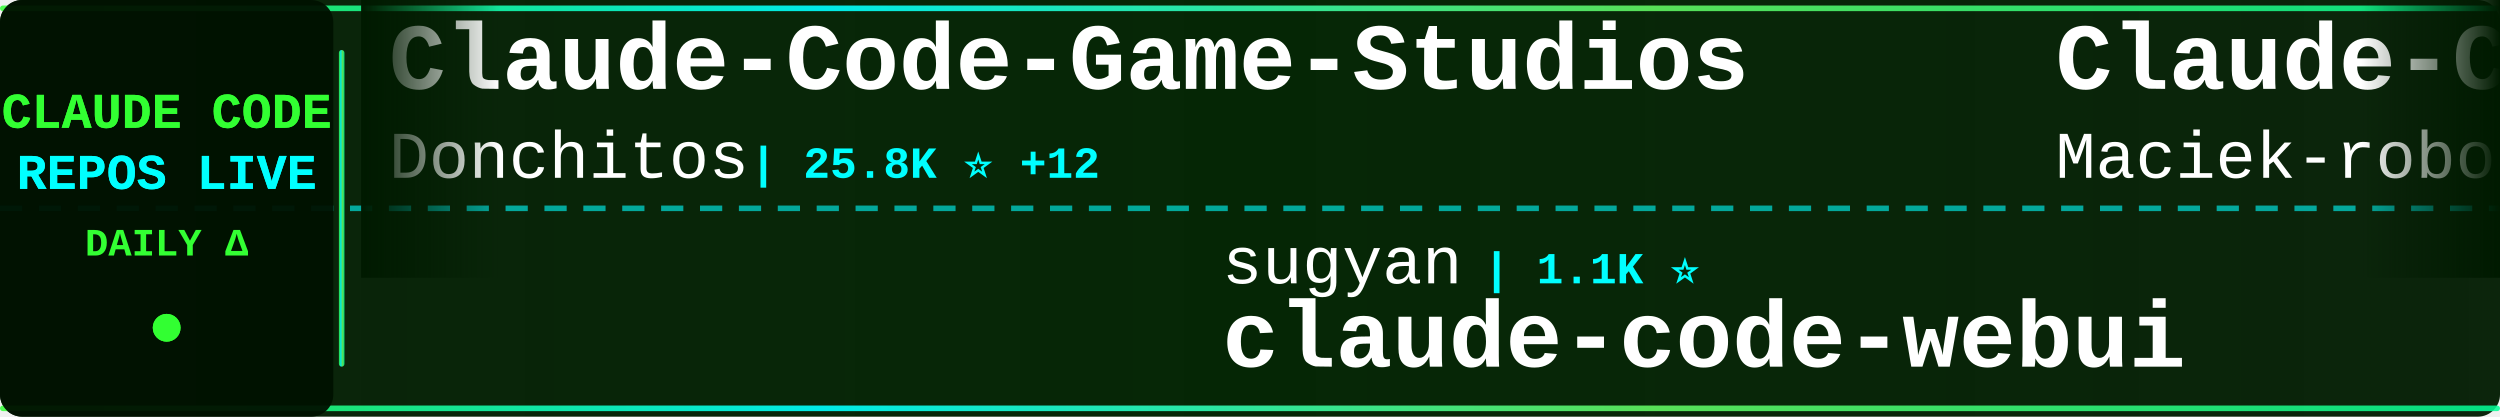
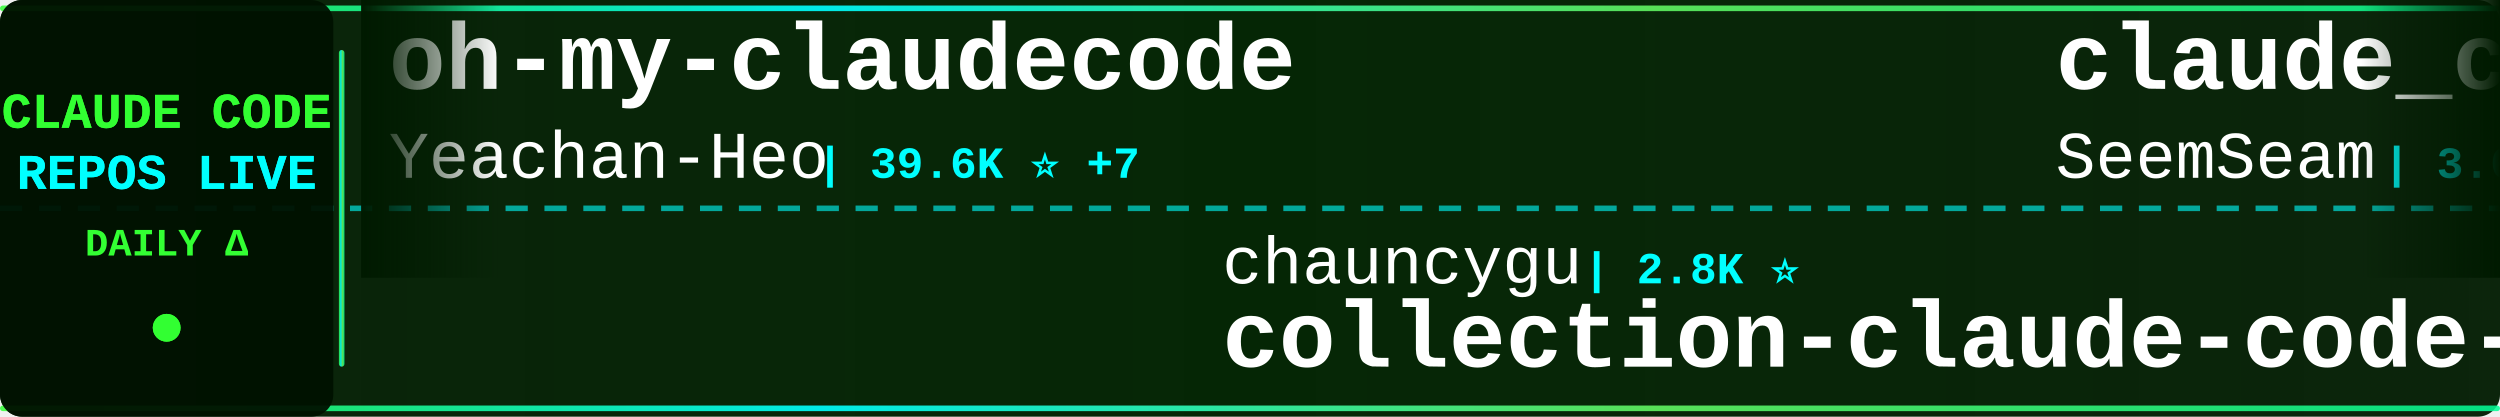
<svg xmlns="http://www.w3.org/2000/svg" width="900" height="150">
  <defs>
    <linearGradient id="tickerBg" x1="0%" y1="0%" x2="100%" y2="0%">
      <stop offset="0%" style="stop-color:#001a00;stop-opacity:0.95" />
      <stop offset="50%" style="stop-color:#002200;stop-opacity:0.98" />
      <stop offset="100%" style="stop-color:#001a00;stop-opacity:0.95" />
    </linearGradient>
    <linearGradient id="borderGrad" x1="0%" y1="0%" x2="100%" y2="0%">
      <stop offset="0%" style="stop-color:#33ff33;stop-opacity:0.85">
        <animate attributeName="stop-opacity" values="0.85;1;0.85" dur="2s" repeatCount="indefinite" />
      </stop>
      <stop offset="33%" style="stop-color:#00ffff;stop-opacity:0.9">
        <animate attributeName="stop-opacity" values="0.9;1;0.9" dur="2.2s" repeatCount="indefinite" />
      </stop>
      <stop offset="66%" style="stop-color:#66ff66;stop-opacity:0.85">
        <animate attributeName="stop-opacity" values="0.85;1;0.85" dur="1.8s" repeatCount="indefinite" />
      </stop>
      <stop offset="100%" style="stop-color:#00ff99;stop-opacity:0.85">
        <animate attributeName="stop-opacity" values="0.85;1;0.85" dur="2s" repeatCount="indefinite" />
      </stop>
    </linearGradient>
    <filter id="textGlow">
      <feGaussianBlur stdDeviation="0.1" result="coloredBlur" />
      <feMerge>
        <feMergeNode in="coloredBlur" />
        <feMergeNode in="SourceGraphic" />
      </feMerge>
    </filter>
    <filter id="metricGlow">
      <feGaussianBlur stdDeviation="0.2" result="coloredBlur" />
      <feMerge>
        <feMergeNode in="coloredBlur" />
        <feMergeNode in="SourceGraphic" />
      </feMerge>
    </filter>
    <linearGradient id="leftFade" x1="0%" y1="0%" x2="100%" y2="0%">
      <stop offset="0%" style="stop-color:#001a00;stop-opacity:1" />
      <stop offset="100%" style="stop-color:#001a00;stop-opacity:0" />
    </linearGradient>
    <linearGradient id="rightFade" x1="0%" y1="0%" x2="100%" y2="0%">
      <stop offset="0%" style="stop-color:#001a00;stop-opacity:0" />
      <stop offset="100%" style="stop-color:#001a00;stop-opacity:1" />
    </linearGradient>
  </defs>
  <rect width="900" height="150" fill="url(#tickerBg)" rx="8" />
  <rect x="0" y="2" width="900" height="2" fill="url(#borderGrad)" rx="1" />
  <rect x="0" y="146" width="900" height="2" fill="url(#borderGrad)" rx="1" />
  <line x1="0" y1="75" x2="900" y2="75" stroke="#00ffff" stroke-width="2" stroke-dasharray="8 6" opacity="0.6" />
  <rect x="0" y="0" width="120" height="150" fill="#001100" opacity="0.95" rx="8" />
  <text x="60" y="46" font-family="'Courier New', monospace" font-size="18" font-weight="bold" fill="#33ff33" text-anchor="middle" filter="url(#textGlow)">
    CLAUDE CODE
  </text>
  <text x="60" y="68" font-family="'Courier New', monospace" font-size="18" font-weight="bold" fill="#00ffff" text-anchor="middle" filter="url(#textGlow)">
    REPOS LIVE
  </text>
  <text x="60" y="92" font-family="'Courier New', monospace" font-size="14" font-weight="bold" fill="#33ff33" text-anchor="middle">
    DAILY Δ
  </text>
  <circle cx="60" cy="118" r="5" fill="#33ff33" filter="url(#metricGlow)">
    <animate attributeName="r" values="4;6;4" dur="1.5s" repeatCount="indefinite" />
    <animate attributeName="opacity" values="0.6;1;0.6" dur="1.5s" repeatCount="indefinite" />
  </circle>
  <rect x="122" y="18" width="2" height="114" fill="url(#borderGrad)" rx="1" />
  <clipPath id="tickerClip">
    <rect x="130" y="0" width="770" height="150" />
  </clipPath>
  <g clip-path="url(#tickerClip)">
    <g id="tickerItems">
      <animateTransform attributeName="transform" attributeType="XML" type="translate" from="0 0" to="-3000 0" dur="54s" repeatCount="indefinite" />
      <g transform="translate(0, 0)">
-         <text x="140" y="32" font-family="'Courier New', monospace" font-size="34" font-weight="bold" fill="#ffffff">Claude-Code-Game-Studios</text>
-         <text x="140" y="64" font-family="'Courier New', monospace" font-size="24" font-weight="normal" fill="#ffffff" opacity="1.0">Donchitos</text>
-         <text x="270" y="64" font-family="'Courier New', monospace" font-size="16" font-weight="bold" fill="#00ffff"> | 25.8K ⭐ +12</text>
+         <text x="140" y="32" font-family="'Courier New', monospace" font-size="34" font-weight="bold" fill="#ffffff">oh-my-claudecode</text>
+         <text x="140" y="64" font-family="'Courier New', monospace" font-size="24" font-weight="normal" fill="#ffffff" opacity="1.0">Yeachan-Heo</text>
+         <text x="294" y="64" font-family="'Courier New', monospace" font-size="16" font-weight="bold" fill="#00ffff"> | 39.6K ⭐ +7</text>
      </g>
      <g transform="translate(300, 0)">
-         <text x="140" y="102" font-family="'Courier New', monospace" font-size="24" font-weight="normal" fill="#ffffff" opacity="1.0">sugyan</text>
-         <text x="234" y="102" font-family="'Courier New', monospace" font-size="16" font-weight="bold" fill="#00ffff"> | 1.1K ⭐</text>
-         <text x="140" y="132" font-family="'Courier New', monospace" font-size="34" font-weight="bold" fill="#ffffff">claude-code-webui</text>
+         <text x="140" y="102" font-family="'Courier New', monospace" font-size="24" font-weight="normal" fill="#ffffff" opacity="1.0">chauncygu</text>
+         <text x="270" y="102" font-family="'Courier New', monospace" font-size="16" font-weight="bold" fill="#00ffff"> | 2.8K ⭐</text>
+         <text x="140" y="132" font-family="'Courier New', monospace" font-size="34" font-weight="bold" fill="#ffffff">collection-claude-code-s...</text>
      </g>
      <g transform="translate(600, 0)">
-         <text x="140" y="32" font-family="'Courier New', monospace" font-size="34" font-weight="bold" fill="#ffffff">Claude-Code-Usage-Monito...</text>
-         <text x="140" y="64" font-family="'Courier New', monospace" font-size="24" font-weight="normal" fill="#ffffff" opacity="1.0">Maciek-roboblog</text>
-         <text x="342" y="64" font-family="'Courier New', monospace" font-size="16" font-weight="bold" fill="#00ffff"> | 8.7K ⭐ +1</text>
+         <text x="140" y="32" font-family="'Courier New', monospace" font-size="34" font-weight="bold" fill="#ffffff">claude_codex_bridge</text>
+         <text x="140" y="64" font-family="'Courier New', monospace" font-size="24" font-weight="normal" fill="#ffffff" opacity="1.0">SeemSeam</text>
+         <text x="258" y="64" font-family="'Courier New', monospace" font-size="16" font-weight="bold" fill="#00ffff"> | 3.6K ⭐ +1</text>
      </g>
      <g transform="translate(900, 0)">
-         <text x="140" y="102" font-family="'Courier New', monospace" font-size="24" font-weight="normal" fill="#ffffff" opacity="1.0">wanshuiyin</text>
-         <text x="282" y="102" font-family="'Courier New', monospace" font-size="16" font-weight="bold" fill="#00ffff"> | 17.1K ⭐ +5</text>
-         <text x="140" y="132" font-family="'Courier New', monospace" font-size="34" font-weight="bold" fill="#ffffff">Auto-claude-code-researc...</text>
+         <text x="140" y="102" font-family="'Courier New', monospace" font-size="24" font-weight="normal" fill="#ffffff" opacity="1.0">anthropics</text>
+         <text x="282" y="102" font-family="'Courier New', monospace" font-size="16" font-weight="bold" fill="#00ffff"> | 6.3K ⭐</text>
+         <text x="140" y="132" font-family="'Courier New', monospace" font-size="34" font-weight="bold" fill="#ffffff">claude-code-security-rev...</text>
      </g>
      <g transform="translate(1200, 0)">
+         <text x="140" y="32" font-family="'Courier New', monospace" font-size="34" font-weight="bold" fill="#ffffff">awesome-claude-code-plug...</text>
+         <text x="140" y="64" font-family="'Courier New', monospace" font-size="24" font-weight="normal" fill="#ffffff" opacity="1.0">ccplugins</text>
+         <text x="270" y="64" font-family="'Courier New', monospace" font-size="16" font-weight="bold" fill="#00ffff"> | 968 ⭐ +1</text>
+       </g>
+       <g transform="translate(1500, 0)">
+         <text x="140" y="102" font-family="'Courier New', monospace" font-size="24" font-weight="normal" fill="#ffffff" opacity="1.0">fuergaosi233</text>
+         <text x="306" y="102" font-family="'Courier New', monospace" font-size="16" font-weight="bold" fill="#00ffff"> | 2.8K ⭐</text>
+         <text x="140" y="132" font-family="'Courier New', monospace" font-size="34" font-weight="bold" fill="#ffffff">claude-code-proxy</text>
+       </g>
+       <g transform="translate(1800, 0)">
        <text x="140" y="32" font-family="'Courier New', monospace" font-size="34" font-weight="bold" fill="#ffffff">claude-code-best-practic...</text>
        <text x="140" y="64" font-family="'Courier New', monospace" font-size="24" font-weight="normal" fill="#ffffff" opacity="1.0">shanraisshan</text>
-         <text x="306" y="64" font-family="'Courier New', monospace" font-size="16" font-weight="bold" fill="#00ffff"> | 67.2K ⭐ +11</text>
-       </g>
-       <g transform="translate(1500, 0)">
-         <text x="140" y="102" font-family="'Courier New', monospace" font-size="24" font-weight="normal" fill="#ffffff" opacity="1.0">RishabhK103</text>
-         <text x="294" y="102" font-family="'Courier New', monospace" font-size="16" font-weight="bold" fill="#00ffff"> | 107 ⭐</text>
-         <text x="140" y="132" font-family="'Courier New', monospace" font-size="34" font-weight="bold" fill="#ffffff">claude-code</text>
-       </g>
-       <g transform="translate(1800, 0)">
-         <text x="140" y="32" font-family="'Courier New', monospace" font-size="34" font-weight="bold" fill="#ffffff">claude-code-sourcemap</text>
-         <text x="140" y="64" font-family="'Courier New', monospace" font-size="24" font-weight="normal" fill="#ffffff" opacity="1.0">ChinaSiro</text>
-         <text x="270" y="64" font-family="'Courier New', monospace" font-size="16" font-weight="bold" fill="#00ffff"> | 9.7K ⭐</text>
+         <text x="306" y="64" font-family="'Courier New', monospace" font-size="16" font-weight="bold" fill="#00ffff"> | 67.2K ⭐ +21</text>
      </g>
      <g transform="translate(2100, 0)">
-         <text x="140" y="102" font-family="'Courier New', monospace" font-size="24" font-weight="normal" fill="#ffffff" opacity="1.0">freestylefly</text>
-         <text x="306" y="102" font-family="'Courier New', monospace" font-size="16" font-weight="bold" fill="#00ffff"> | 131 ⭐</text>
-         <text x="140" y="132" font-family="'Courier New', monospace" font-size="34" font-weight="bold" fill="#ffffff">claude-code</text>
+         <text x="140" y="102" font-family="'Courier New', monospace" font-size="24" font-weight="normal" fill="#ffffff" opacity="1.0">digitalsamba</text>
+         <text x="306" y="102" font-family="'Courier New', monospace" font-size="16" font-weight="bold" fill="#00ffff"> | 2.2K ⭐ +2</text>
+         <text x="140" y="132" font-family="'Courier New', monospace" font-size="34" font-weight="bold" fill="#ffffff">claude-code-video-toolki...</text>
      </g>
      <g transform="translate(2400, 0)">
-         <text x="140" y="32" font-family="'Courier New', monospace" font-size="34" font-weight="bold" fill="#ffffff">Open-ClaudeCode</text>
-         <text x="140" y="64" font-family="'Courier New', monospace" font-size="24" font-weight="normal" fill="#ffffff" opacity="1.0">LING71671</text>
-         <text x="270" y="64" font-family="'Courier New', monospace" font-size="16" font-weight="bold" fill="#00ffff"> | 960 ⭐ +1</text>
+         <text x="140" y="32" font-family="'Courier New', monospace" font-size="34" font-weight="bold" fill="#ffffff">claude-code</text>
+         <text x="140" y="64" font-family="'Courier New', monospace" font-size="24" font-weight="normal" fill="#ffffff" opacity="1.0">RishabhK103</text>
+         <text x="294" y="64" font-family="'Courier New', monospace" font-size="16" font-weight="bold" fill="#00ffff"> | 107 ⭐</text>
      </g>
      <g transform="translate(2700, 0)">
-         <text x="140" y="102" font-family="'Courier New', monospace" font-size="24" font-weight="normal" fill="#ffffff" opacity="1.0">musistudio</text>
-         <text x="282" y="102" font-family="'Courier New', monospace" font-size="16" font-weight="bold" fill="#00ffff"> | 37.6K ⭐ +9</text>
-         <text x="140" y="132" font-family="'Courier New', monospace" font-size="34" font-weight="bold" fill="#ffffff">claude-code-router</text>
+         <text x="140" y="102" font-family="'Courier New', monospace" font-size="24" font-weight="normal" fill="#ffffff" opacity="1.0">VoltAgent</text>
+         <text x="270" y="102" font-family="'Courier New', monospace" font-size="16" font-weight="bold" fill="#00ffff"> | 25.6K ⭐ +12</text>
+         <text x="140" y="132" font-family="'Courier New', monospace" font-size="34" font-weight="bold" fill="#ffffff">awesome-claude-code-suba...</text>
      </g>
      <g transform="translate(3000, 0)">
-         <text x="140" y="32" font-family="'Courier New', monospace" font-size="34" font-weight="bold" fill="#ffffff">Claude-Code-Game-Studios</text>
-         <text x="140" y="64" font-family="'Courier New', monospace" font-size="24" font-weight="normal" fill="#ffffff" opacity="1.0">Donchitos</text>
-         <text x="270" y="64" font-family="'Courier New', monospace" font-size="16" font-weight="bold" fill="#00ffff"> | 25.8K ⭐ +12</text>
+         <text x="140" y="32" font-family="'Courier New', monospace" font-size="34" font-weight="bold" fill="#ffffff">oh-my-claudecode</text>
+         <text x="140" y="64" font-family="'Courier New', monospace" font-size="24" font-weight="normal" fill="#ffffff" opacity="1.0">Yeachan-Heo</text>
+         <text x="294" y="64" font-family="'Courier New', monospace" font-size="16" font-weight="bold" fill="#00ffff"> | 39.6K ⭐ +7</text>
      </g>
      <g transform="translate(3300, 0)">
-         <text x="140" y="102" font-family="'Courier New', monospace" font-size="24" font-weight="normal" fill="#ffffff" opacity="1.0">sugyan</text>
-         <text x="234" y="102" font-family="'Courier New', monospace" font-size="16" font-weight="bold" fill="#00ffff"> | 1.1K ⭐</text>
-         <text x="140" y="132" font-family="'Courier New', monospace" font-size="34" font-weight="bold" fill="#ffffff">claude-code-webui</text>
+         <text x="140" y="102" font-family="'Courier New', monospace" font-size="24" font-weight="normal" fill="#ffffff" opacity="1.0">chauncygu</text>
+         <text x="270" y="102" font-family="'Courier New', monospace" font-size="16" font-weight="bold" fill="#00ffff"> | 2.8K ⭐</text>
+         <text x="140" y="132" font-family="'Courier New', monospace" font-size="34" font-weight="bold" fill="#ffffff">collection-claude-code-s...</text>
      </g>
      <g transform="translate(3600, 0)">
-         <text x="140" y="32" font-family="'Courier New', monospace" font-size="34" font-weight="bold" fill="#ffffff">Claude-Code-Usage-Monito...</text>
-         <text x="140" y="64" font-family="'Courier New', monospace" font-size="24" font-weight="normal" fill="#ffffff" opacity="1.0">Maciek-roboblog</text>
-         <text x="342" y="64" font-family="'Courier New', monospace" font-size="16" font-weight="bold" fill="#00ffff"> | 8.7K ⭐ +1</text>
+         <text x="140" y="32" font-family="'Courier New', monospace" font-size="34" font-weight="bold" fill="#ffffff">claude_codex_bridge</text>
+         <text x="140" y="64" font-family="'Courier New', monospace" font-size="24" font-weight="normal" fill="#ffffff" opacity="1.0">SeemSeam</text>
+         <text x="258" y="64" font-family="'Courier New', monospace" font-size="16" font-weight="bold" fill="#00ffff"> | 3.6K ⭐ +1</text>
      </g>
      <g transform="translate(3900, 0)">
-         <text x="140" y="102" font-family="'Courier New', monospace" font-size="24" font-weight="normal" fill="#ffffff" opacity="1.0">wanshuiyin</text>
-         <text x="282" y="102" font-family="'Courier New', monospace" font-size="16" font-weight="bold" fill="#00ffff"> | 17.1K ⭐ +5</text>
-         <text x="140" y="132" font-family="'Courier New', monospace" font-size="34" font-weight="bold" fill="#ffffff">Auto-claude-code-researc...</text>
+         <text x="140" y="102" font-family="'Courier New', monospace" font-size="24" font-weight="normal" fill="#ffffff" opacity="1.0">anthropics</text>
+         <text x="282" y="102" font-family="'Courier New', monospace" font-size="16" font-weight="bold" fill="#00ffff"> | 6.3K ⭐</text>
+         <text x="140" y="132" font-family="'Courier New', monospace" font-size="34" font-weight="bold" fill="#ffffff">claude-code-security-rev...</text>
      </g>
    </g>
  </g>
  <rect x="130" y="0" width="50" height="100" fill="url(#leftFade)" />
  <rect x="850" y="0" width="50" height="100" fill="url(#rightFade)" />
</svg>
